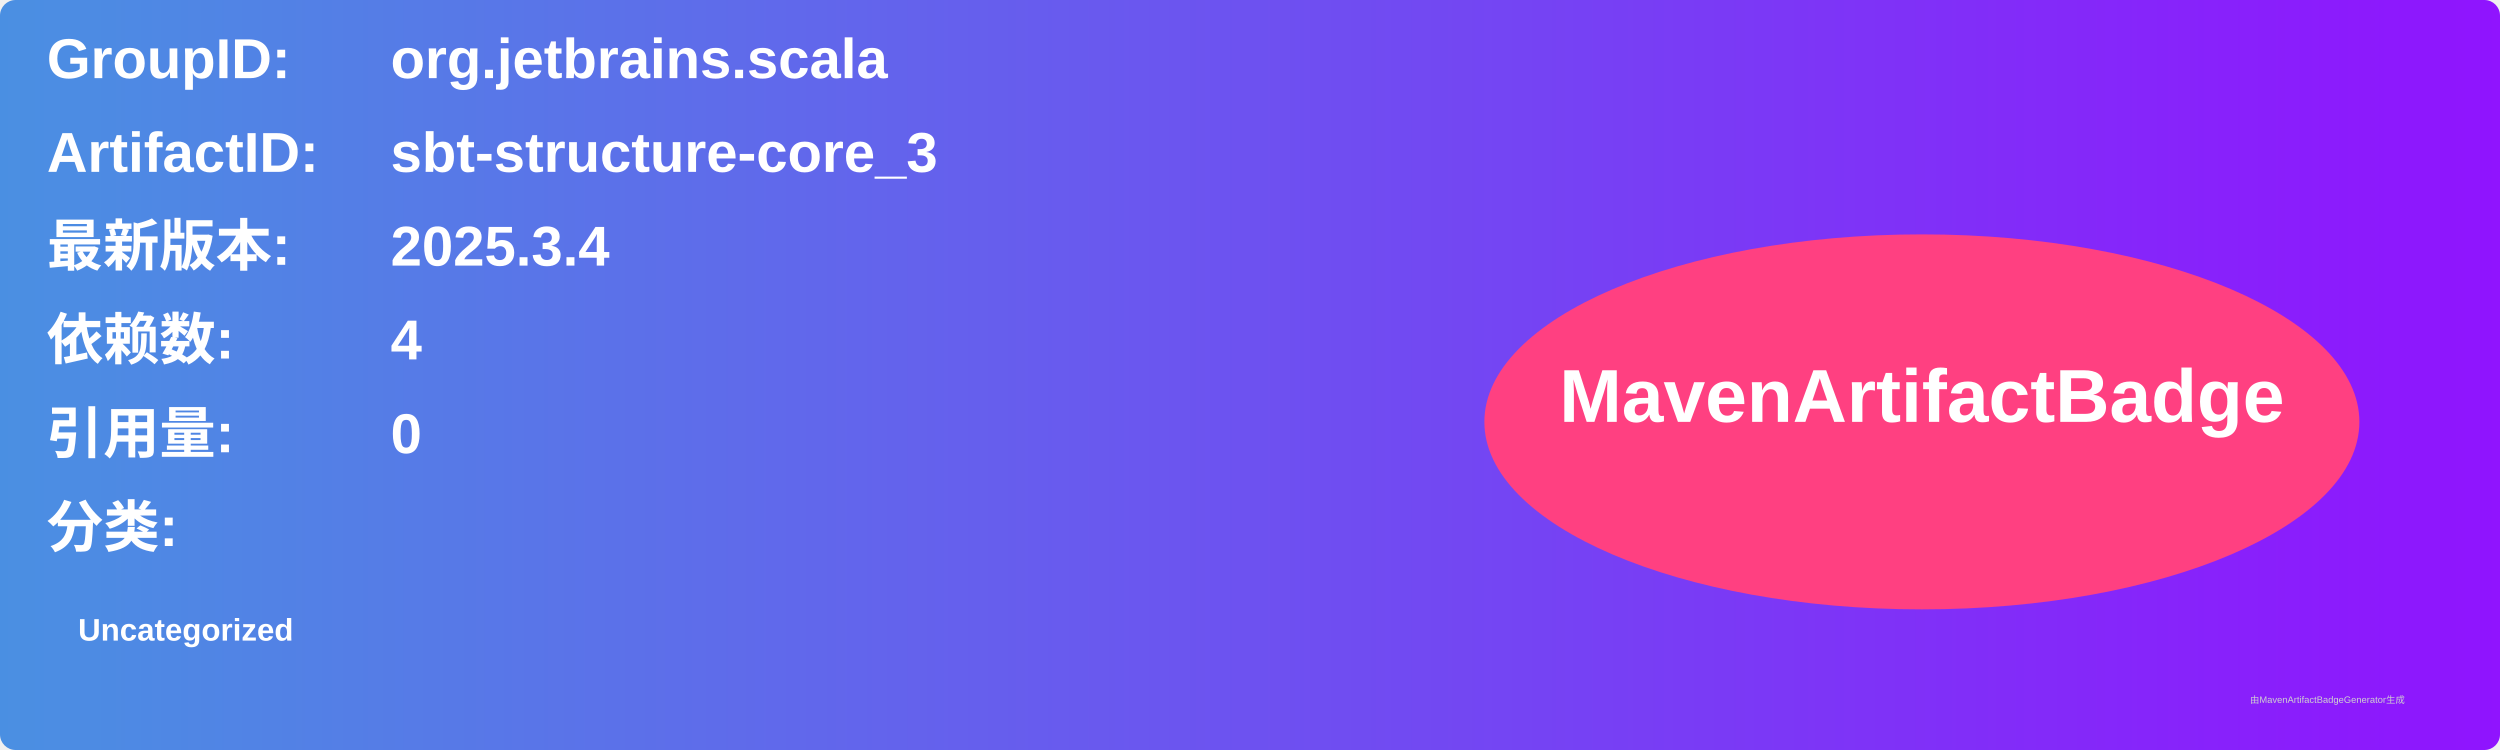
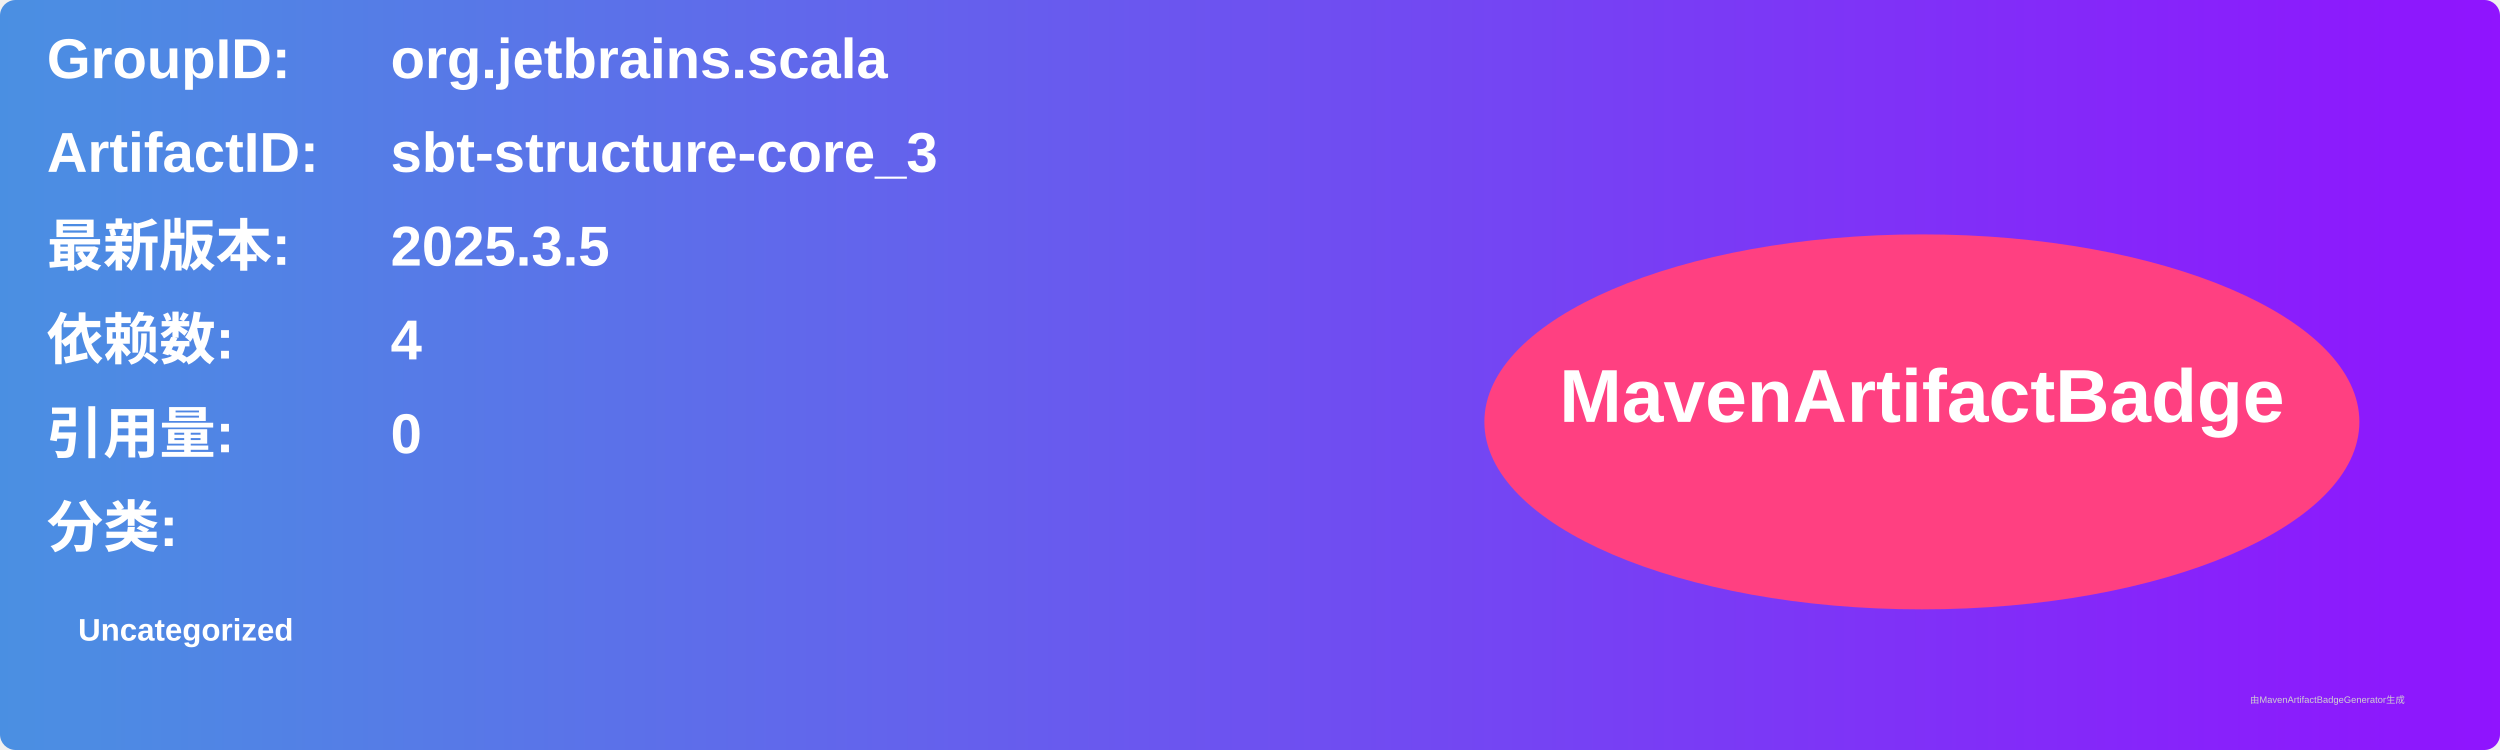
<svg xmlns="http://www.w3.org/2000/svg" width="800" height="240" viewBox="0 0 800 240">
  <linearGradient id="grad" x1="0%" y1="0%" x2="100%" y2="0%">
    <stop offset="0%" stop-color="#4a90e2" />
    <stop offset="100%" stop-color="#9013fe" />
  </linearGradient>
  <rect width="100%" height="100%" rx="5" ry="5" fill="url(#grad)" />
  <g transform="translate(15, 15)">
    <text x="0" y="10" font-family="Arial" font-size="18" fill="white" font-weight="bold" width="260">GroupID:</text>
    <text x="110" y="10" font-family="Arial" font-size="18" fill="white" font-weight="bold" width="460">org.jetbrains.scala</text>
    <text x="0" y="40" font-family="Arial" font-size="18" fill="white" font-weight="bold" width="260">ArtifactID:</text>
    <text x="110" y="40" font-family="Arial" font-size="18" fill="white" font-weight="bold" width="460">sbt-structure-core_3</text>
    <text x="0" y="70" font-family="Arial" font-size="18" fill="white" font-weight="bold">最新版本:</text>
    <text x="110" y="70" font-family="Arial" font-size="18" fill="white" font-weight="bold">
-       <tspan font-weight="bold">2025.3.4</tspan>
+       <tspan font-weight="bold">2025.3.5</tspan>
    </text>
    <text x="0" y="100" font-family="Arial" font-size="18" fill="white" font-weight="bold">依赖数: </text>
    <text x="110" y="100" font-family="Arial" font-size="18" fill="white">
      <tspan font-weight="bold">4</tspan>
    </text>
    <text x="0" y="130" font-family="Arial" font-size="18" fill="white" font-weight="bold">引用量: </text>
    <text x="110" y="130" font-family="Arial" font-size="18" fill="white">
      <tspan font-weight="bold">0</tspan>
    </text>
    <text x="0" y="160" font-family="Arial" font-size="18" fill="white" font-weight="bold">分类:</text>
    <text x="10" y="190" font-family="Arial" font-size="10" fill="white">
      <tspan font-weight="bold">Uncategorized</tspan>
    </text>
    <ellipse cx="600" cy="120" rx="140" ry="60" fill="#ff4081" />
    <text x="600" y="120" text-anchor="middle" font-family="Arial" font-size="24" fill="white" font-weight="bold">MavenArtifactBadge</text>
  </g>
  <text x="720" y="225" font-family="Arial" font-size="3" fill="#d0d0d0">由MavenArtifactBadgeGenerator生成</text>
</svg>
